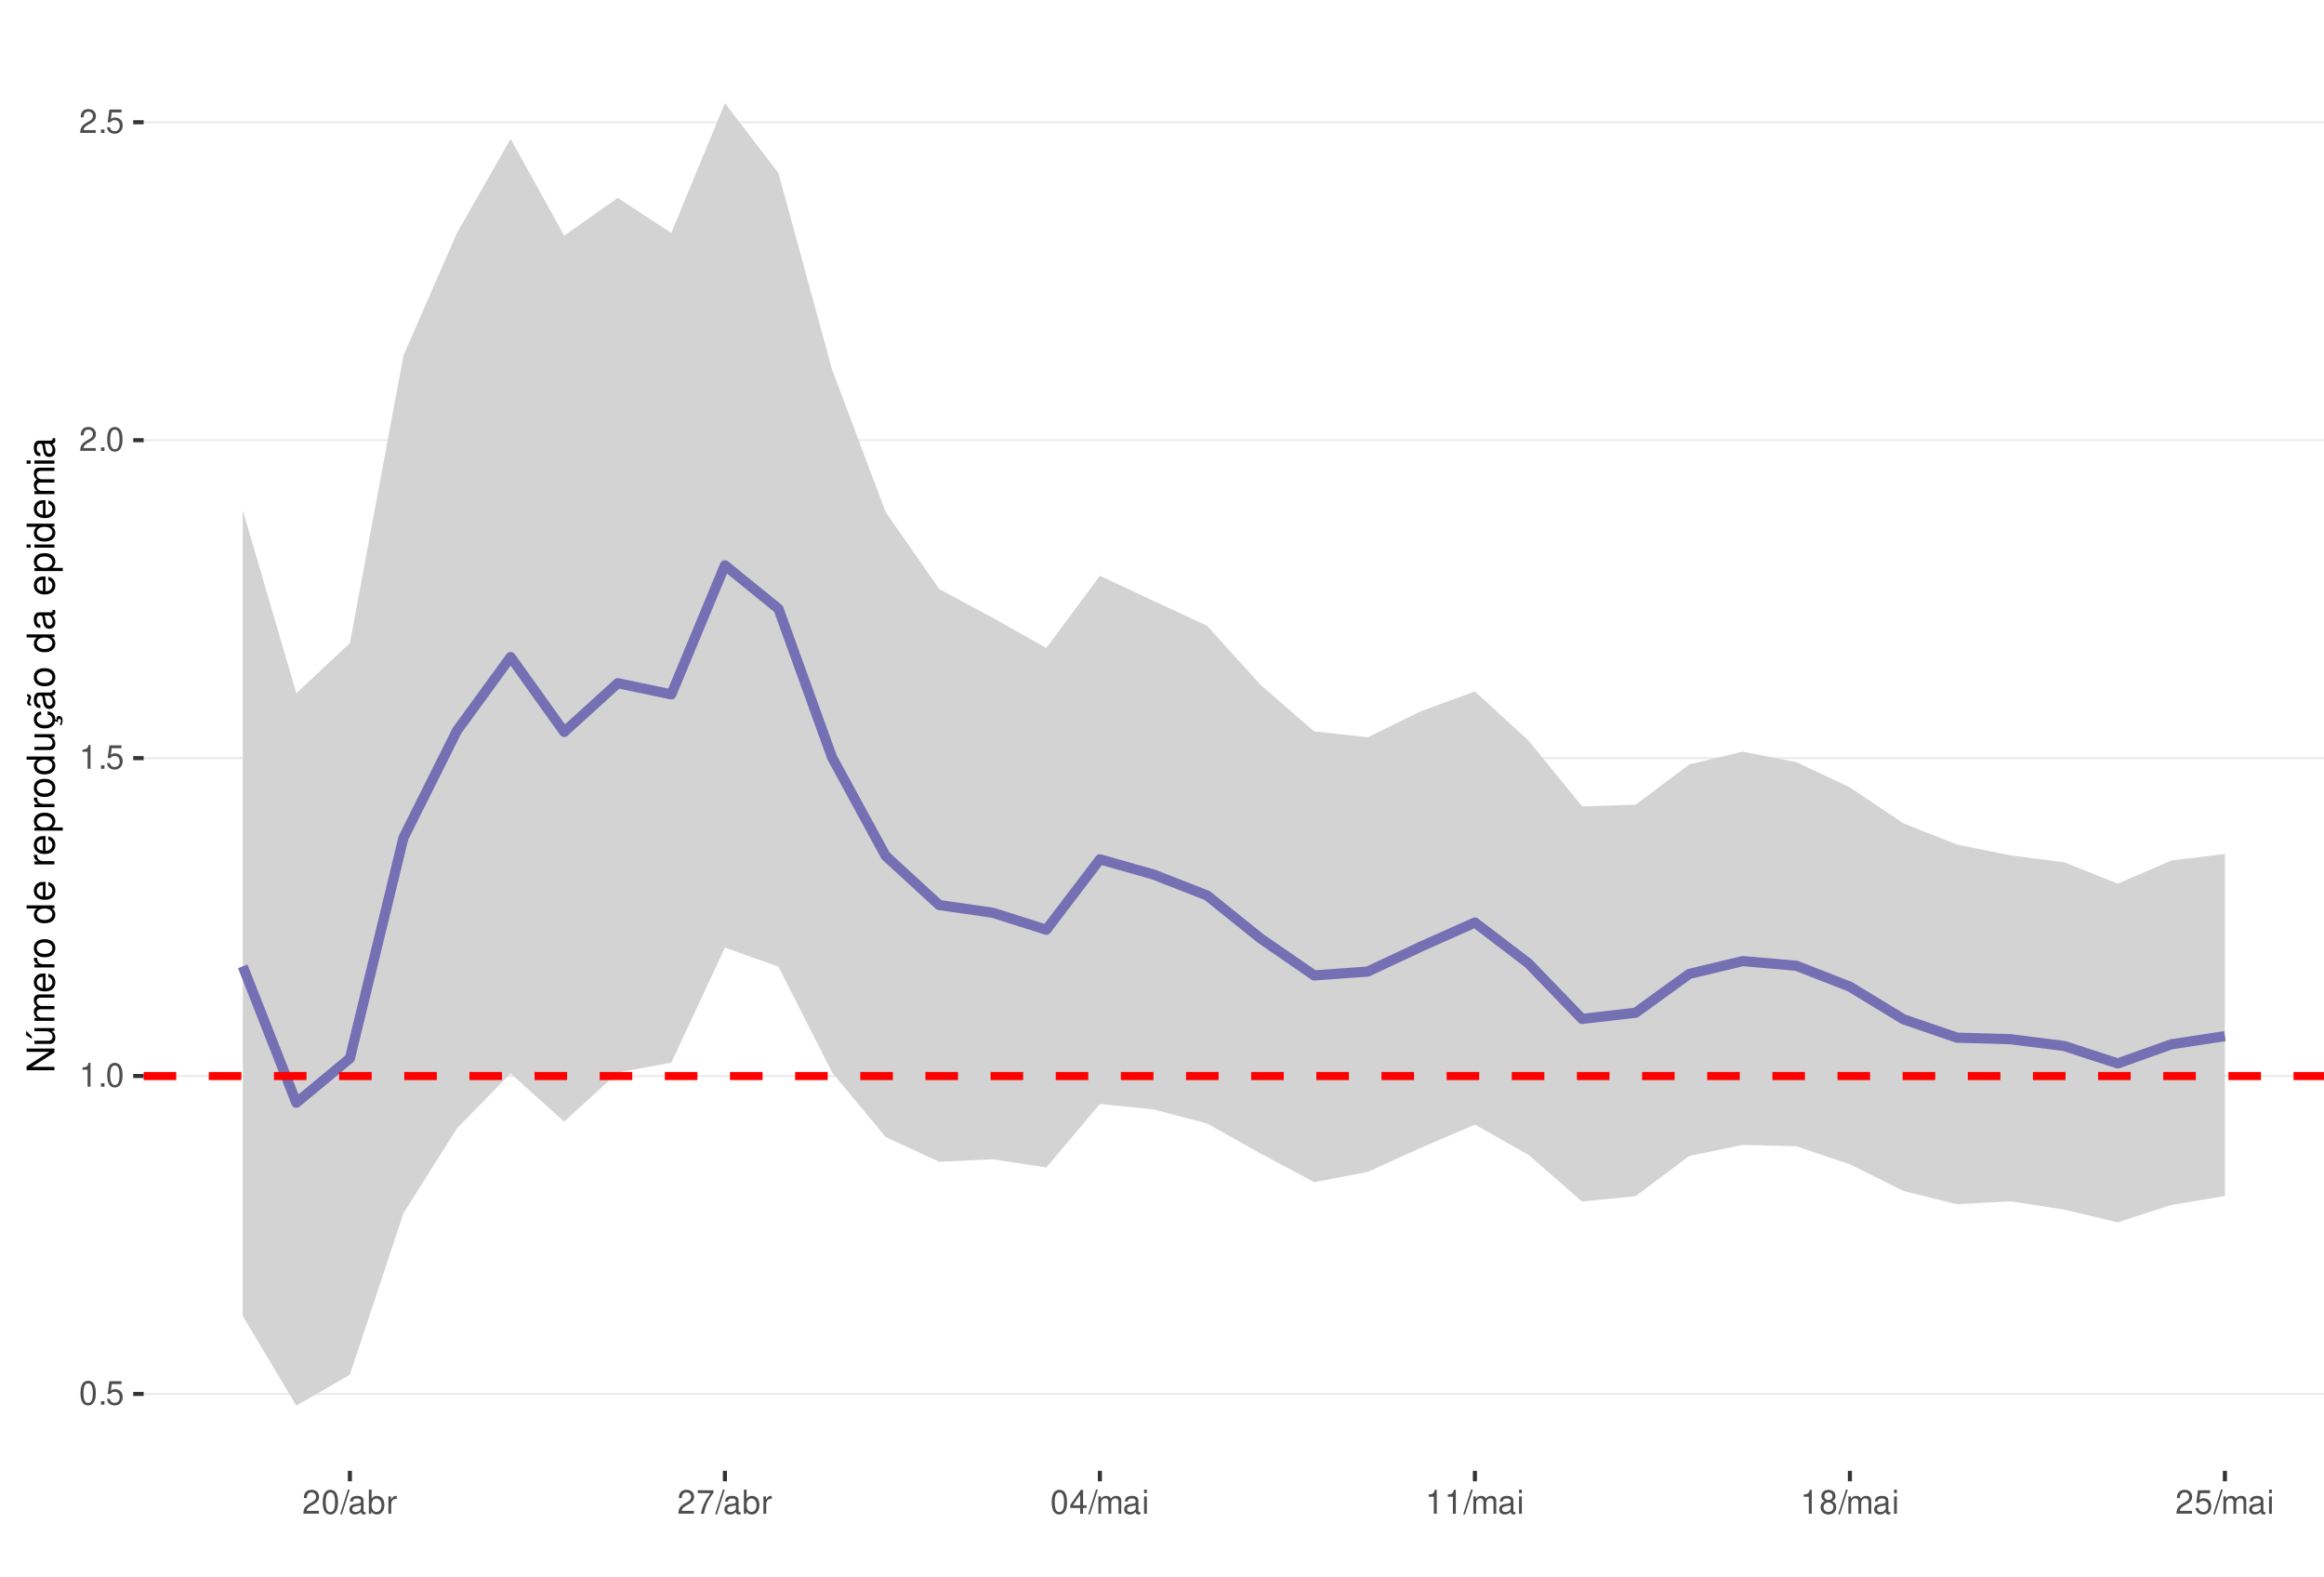
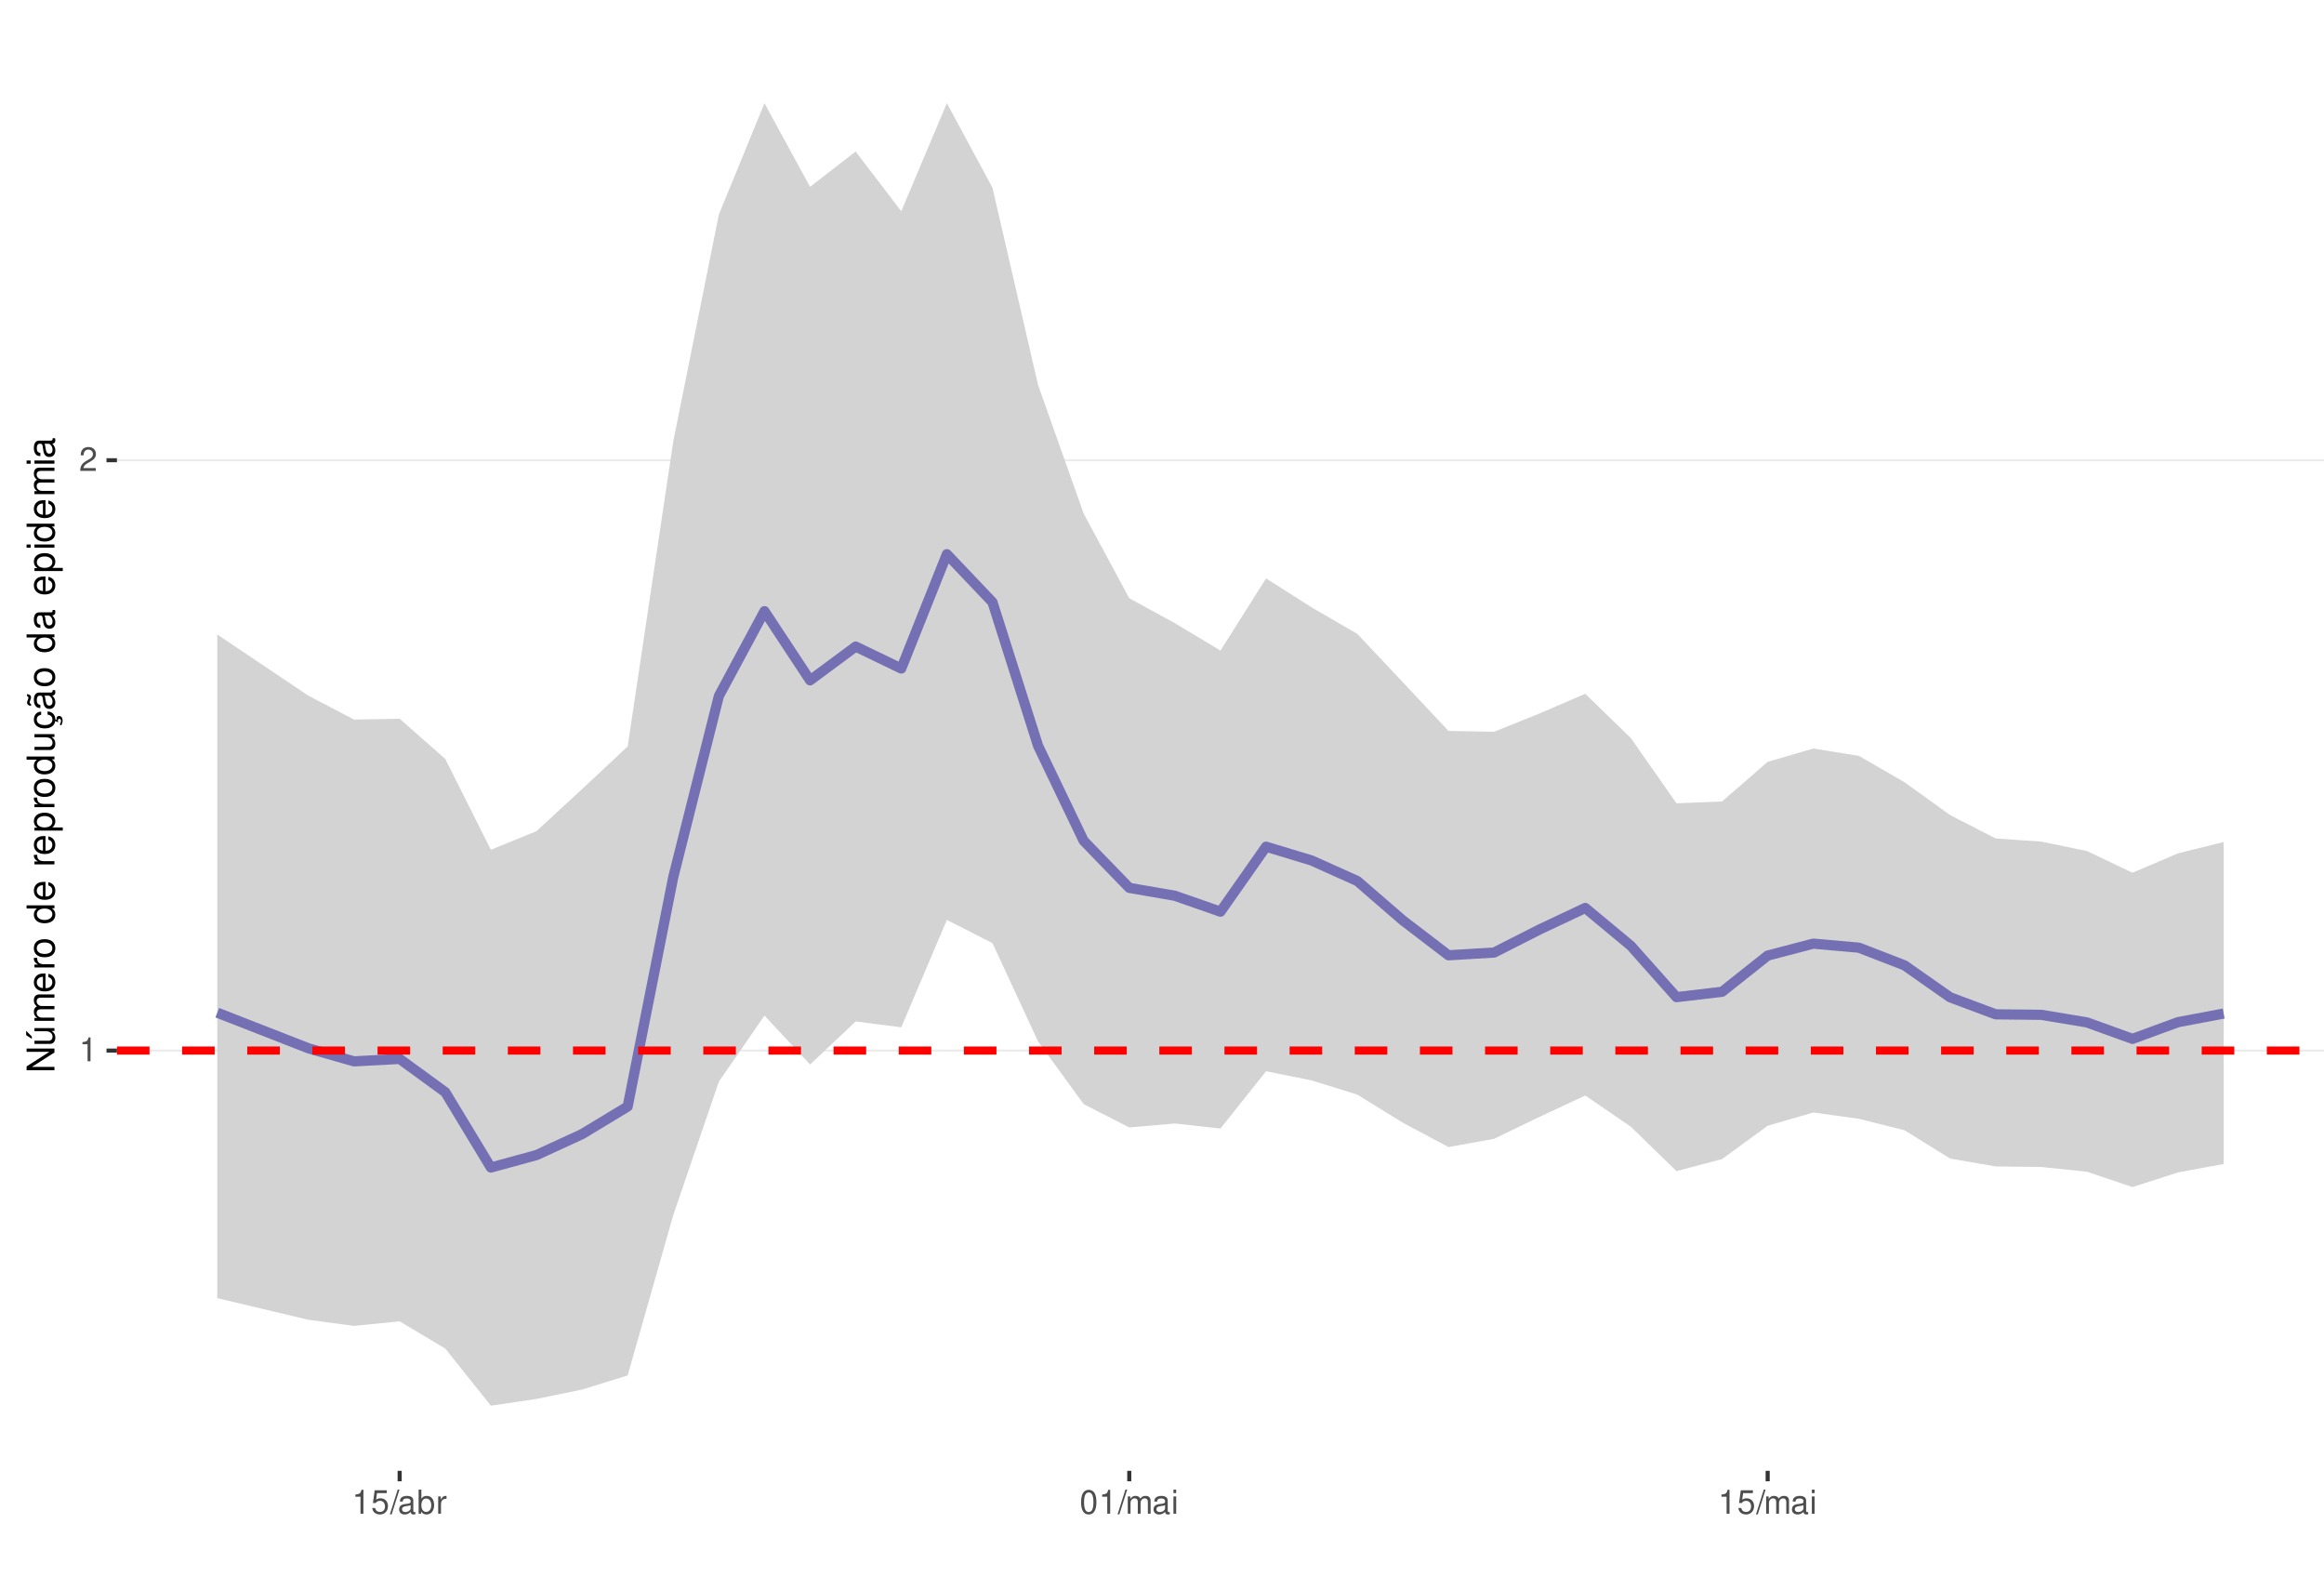
<svg xmlns="http://www.w3.org/2000/svg" xmlns:xlink="http://www.w3.org/1999/xlink" width="609pt" height="413pt" viewBox="0 0 609 413" version="1.1">
  <defs>
    <g>
      <symbol overflow="visible" id="glyph0-0">
        <path style="stroke:none;" d="" />
      </symbol>
      <symbol overflow="visible" id="glyph0-1">
-         <path style="stroke:none;" d="M 2.375 -6.266 C 1.812 -6.266 1.297 -6 0.969 -5.578 C 0.578 -5.016 0.375 -4.188 0.375 -3.031 C 0.375 -0.922 1.062 0.203 2.375 0.203 C 3.672 0.203 4.391 -0.922 4.391 -2.984 C 4.391 -4.188 4.203 -5 3.797 -5.578 C 3.469 -6 2.953 -6.266 2.375 -6.266 Z M 2.375 -5.578 C 3.203 -5.578 3.609 -4.75 3.609 -3.047 C 3.609 -1.266 3.219 -0.438 2.359 -0.438 C 1.562 -0.438 1.156 -1.297 1.156 -3.016 C 1.156 -4.75 1.562 -5.578 2.375 -5.578 Z M 2.375 -5.578 " />
+         <path style="stroke:none;" d="M 2.234 -4.453 L 2.234 0 L 3 0 L 3 -6.266 L 2.5 -6.266 C 2.234 -5.297 2.062 -5.172 0.891 -5.016 L 0.891 -4.453 Z M 2.234 -4.453 " />
      </symbol>
      <symbol overflow="visible" id="glyph0-2">
-         <path style="stroke:none;" d="M 1.656 -0.906 L 0.75 -0.906 L 0.75 0 L 1.656 0 Z M 1.656 -0.906 " />
+         <path style="stroke:none;" d="M 4.375 -0.75 L 1.156 -0.75 C 1.234 -1.266 1.5 -1.594 2.266 -2.062 L 3.125 -2.547 C 3.984 -3.016 4.422 -3.656 4.422 -4.438 C 4.422 -4.953 4.219 -5.438 3.859 -5.781 C 3.484 -6.109 3.031 -6.266 2.453 -6.266 C 1.672 -6.266 1.094 -5.984 0.766 -5.438 C 0.547 -5.109 0.453 -4.719 0.438 -4.094 L 1.188 -4.094 C 1.219 -4.516 1.266 -4.766 1.375 -4.984 C 1.578 -5.359 1.969 -5.594 2.438 -5.594 C 3.125 -5.594 3.641 -5.094 3.641 -4.422 C 3.641 -3.906 3.359 -3.484 2.812 -3.172 L 2.016 -2.703 C 0.734 -1.969 0.359 -1.375 0.297 -0.016 L 4.375 -0.016 Z M 4.375 -0.75 " />
      </symbol>
      <symbol overflow="visible" id="glyph0-3">
        <path style="stroke:none;" d="M 4.125 -6.141 L 0.953 -6.141 L 0.5 -2.797 L 1.188 -2.797 C 1.547 -3.219 1.844 -3.375 2.328 -3.375 C 3.156 -3.375 3.656 -2.797 3.656 -1.891 C 3.656 -1.016 3.156 -0.469 2.312 -0.469 C 1.656 -0.469 1.25 -0.812 1.062 -1.5 L 0.297 -1.5 C 0.406 -1 0.5 -0.766 0.672 -0.531 C 1.016 -0.062 1.641 0.203 2.344 0.203 C 3.578 0.203 4.438 -0.703 4.438 -2 C 4.438 -3.219 3.641 -4.047 2.453 -4.047 C 2.031 -4.047 1.672 -3.938 1.328 -3.672 L 1.562 -5.391 L 4.125 -5.391 Z M 4.125 -6.141 " />
      </symbol>
      <symbol overflow="visible" id="glyph0-4">
-         <path style="stroke:none;" d="M 2.234 -4.453 L 2.234 0 L 3 0 L 3 -6.266 L 2.5 -6.266 C 2.234 -5.297 2.062 -5.172 0.891 -5.016 L 0.891 -4.453 Z M 2.234 -4.453 " />
+         <path style="stroke:none;" d="M 1.984 -6.312 L -0.062 0.172 L 0.406 0.172 L 2.453 -6.312 Z M 1.984 -6.312 " />
      </symbol>
      <symbol overflow="visible" id="glyph0-5">
-         <path style="stroke:none;" d="M 4.375 -0.75 L 1.156 -0.75 C 1.234 -1.266 1.5 -1.594 2.266 -2.062 L 3.125 -2.547 C 3.984 -3.016 4.422 -3.656 4.422 -4.438 C 4.422 -4.953 4.219 -5.438 3.859 -5.781 C 3.484 -6.109 3.031 -6.266 2.453 -6.266 C 1.672 -6.266 1.094 -5.984 0.766 -5.438 C 0.547 -5.109 0.453 -4.719 0.438 -4.094 L 1.188 -4.094 C 1.219 -4.516 1.266 -4.766 1.375 -4.984 C 1.578 -5.359 1.969 -5.594 2.438 -5.594 C 3.125 -5.594 3.641 -5.094 3.641 -4.422 C 3.641 -3.906 3.359 -3.484 2.812 -3.172 L 2.016 -2.703 C 0.734 -1.969 0.359 -1.375 0.297 -0.016 L 4.375 -0.016 Z M 4.375 -0.75 " />
+         <path style="stroke:none;" d="M 4.625 -0.422 C 4.547 -0.406 4.516 -0.406 4.469 -0.406 C 4.219 -0.406 4.078 -0.531 4.078 -0.766 L 4.078 -3.422 C 4.078 -4.234 3.5 -4.672 2.375 -4.672 C 1.719 -4.672 1.188 -4.469 0.875 -4.141 C 0.672 -3.906 0.578 -3.641 0.562 -3.188 L 1.297 -3.188 C 1.344 -3.75 1.672 -4 2.359 -4 C 3.016 -4 3.375 -3.75 3.375 -3.328 L 3.375 -3.141 C 3.359 -2.828 3.203 -2.703 2.609 -2.625 C 1.594 -2.5 1.438 -2.469 1.156 -2.359 C 0.625 -2.125 0.359 -1.734 0.359 -1.141 C 0.359 -0.312 0.938 0.203 1.859 0.203 C 2.422 0.203 2.875 0 3.391 -0.469 C 3.438 0 3.672 0.203 4.141 0.203 C 4.297 0.203 4.391 0.188 4.625 0.125 Z M 3.375 -1.422 C 3.375 -1.188 3.297 -1.031 3.078 -0.844 C 2.781 -0.578 2.438 -0.438 2.016 -0.438 C 1.453 -0.438 1.109 -0.703 1.109 -1.156 C 1.109 -1.641 1.422 -1.875 2.203 -1.984 C 2.984 -2.094 3.125 -2.125 3.375 -2.234 Z M 3.375 -1.422 " />
      </symbol>
      <symbol overflow="visible" id="glyph0-6">
-         <path style="stroke:none;" d="M 1.984 -6.312 L -0.062 0.172 L 0.406 0.172 L 2.453 -6.312 Z M 1.984 -6.312 " />
+         <path style="stroke:none;" d="M 0.469 -6.312 L 0.469 0 L 1.109 0 L 1.109 -0.578 C 1.469 -0.047 1.922 0.203 2.547 0.203 C 3.75 0.203 4.531 -0.781 4.531 -2.281 C 4.531 -3.75 3.797 -4.672 2.594 -4.672 C 1.969 -4.672 1.531 -4.438 1.188 -3.922 L 1.188 -6.312 Z M 2.453 -3.984 C 3.25 -3.984 3.781 -3.297 3.781 -2.203 C 3.781 -1.172 3.234 -0.469 2.453 -0.469 C 1.672 -0.469 1.188 -1.172 1.188 -2.234 C 1.188 -3.297 1.672 -3.984 2.453 -3.984 Z M 2.453 -3.984 " />
      </symbol>
      <symbol overflow="visible" id="glyph0-7">
-         <path style="stroke:none;" d="M 4.625 -0.422 C 4.547 -0.406 4.516 -0.406 4.469 -0.406 C 4.219 -0.406 4.078 -0.531 4.078 -0.766 L 4.078 -3.422 C 4.078 -4.234 3.5 -4.672 2.375 -4.672 C 1.719 -4.672 1.188 -4.469 0.875 -4.141 C 0.672 -3.906 0.578 -3.641 0.562 -3.188 L 1.297 -3.188 C 1.344 -3.75 1.672 -4 2.359 -4 C 3.016 -4 3.375 -3.75 3.375 -3.328 L 3.375 -3.141 C 3.359 -2.828 3.203 -2.703 2.609 -2.625 C 1.594 -2.5 1.438 -2.469 1.156 -2.359 C 0.625 -2.125 0.359 -1.734 0.359 -1.141 C 0.359 -0.312 0.938 0.203 1.859 0.203 C 2.422 0.203 2.875 0 3.391 -0.469 C 3.438 0 3.672 0.203 4.141 0.203 C 4.297 0.203 4.391 0.188 4.625 0.125 Z M 3.375 -1.422 C 3.375 -1.188 3.297 -1.031 3.078 -0.844 C 2.781 -0.578 2.438 -0.438 2.016 -0.438 C 1.453 -0.438 1.109 -0.703 1.109 -1.156 C 1.109 -1.641 1.422 -1.875 2.203 -1.984 C 2.984 -2.094 3.125 -2.125 3.375 -2.234 Z M 3.375 -1.422 " />
+         <path style="stroke:none;" d="M 0.594 -4.531 L 0.594 0 L 1.328 0 L 1.328 -2.359 C 1.328 -3.438 1.781 -3.938 2.781 -3.906 L 2.781 -4.641 C 2.656 -4.656 2.594 -4.672 2.5 -4.672 C 2.031 -4.672 1.672 -4.391 1.266 -3.719 L 1.266 -4.531 Z M 0.594 -4.531 " />
      </symbol>
      <symbol overflow="visible" id="glyph0-8">
-         <path style="stroke:none;" d="M 0.469 -6.312 L 0.469 0 L 1.109 0 L 1.109 -0.578 C 1.469 -0.047 1.922 0.203 2.547 0.203 C 3.75 0.203 4.531 -0.781 4.531 -2.281 C 4.531 -3.75 3.797 -4.672 2.594 -4.672 C 1.969 -4.672 1.531 -4.438 1.188 -3.922 L 1.188 -6.312 Z M 2.453 -3.984 C 3.25 -3.984 3.781 -3.297 3.781 -2.203 C 3.781 -1.172 3.234 -0.469 2.453 -0.469 C 1.672 -0.469 1.188 -1.172 1.188 -2.234 C 1.188 -3.297 1.672 -3.984 2.453 -3.984 Z M 2.453 -3.984 " />
+         <path style="stroke:none;" d="M 2.375 -6.266 C 1.812 -6.266 1.297 -6 0.969 -5.578 C 0.578 -5.016 0.375 -4.188 0.375 -3.031 C 0.375 -0.922 1.062 0.203 2.375 0.203 C 3.672 0.203 4.391 -0.922 4.391 -2.984 C 4.391 -4.188 4.203 -5 3.797 -5.578 C 3.469 -6 2.953 -6.266 2.375 -6.266 Z M 2.375 -5.578 C 3.203 -5.578 3.609 -4.75 3.609 -3.047 C 3.609 -1.266 3.219 -0.438 2.359 -0.438 C 1.562 -0.438 1.156 -1.297 1.156 -3.016 C 1.156 -4.75 1.562 -5.578 2.375 -5.578 Z M 2.375 -5.578 " />
      </symbol>
      <symbol overflow="visible" id="glyph0-9">
-         <path style="stroke:none;" d="M 0.594 -4.531 L 0.594 0 L 1.328 0 L 1.328 -2.359 C 1.328 -3.438 1.781 -3.938 2.781 -3.906 L 2.781 -4.641 C 2.656 -4.656 2.594 -4.672 2.5 -4.672 C 2.031 -4.672 1.672 -4.391 1.266 -3.719 L 1.266 -4.531 Z M 0.594 -4.531 " />
+         <path style="stroke:none;" d="M 0.609 -4.531 L 0.609 0 L 1.328 0 L 1.328 -2.844 C 1.328 -3.5 1.812 -4.031 2.391 -4.031 C 2.938 -4.031 3.234 -3.703 3.234 -3.125 L 3.234 0 L 3.969 0 L 3.969 -2.844 C 3.969 -3.5 4.438 -4.031 5.031 -4.031 C 5.562 -4.031 5.875 -3.703 5.875 -3.125 L 5.875 0 L 6.594 0 L 6.594 -3.406 C 6.594 -4.219 6.125 -4.672 5.281 -4.672 C 4.672 -4.672 4.312 -4.484 3.891 -3.969 C 3.625 -4.453 3.25 -4.672 2.672 -4.672 C 2.062 -4.672 1.656 -4.438 1.266 -3.891 L 1.266 -4.531 Z M 0.609 -4.531 " />
      </symbol>
      <symbol overflow="visible" id="glyph0-10">
-         <path style="stroke:none;" d="M 4.5 -6.141 L 0.391 -6.141 L 0.391 -5.391 L 3.719 -5.391 C 2.25 -3.297 1.656 -2.016 1.188 0 L 2.016 0 C 2.344 -1.969 3.109 -3.656 4.5 -5.5 Z M 4.5 -6.141 " />
-       </symbol>
-       <symbol overflow="visible" id="glyph0-11">
-         <path style="stroke:none;" d="M 2.828 -1.516 L 2.828 0 L 3.594 0 L 3.594 -1.516 L 4.5 -1.516 L 4.5 -2.203 L 3.594 -2.203 L 3.594 -6.266 L 3.031 -6.266 L 0.25 -2.312 L 0.25 -1.516 Z M 2.828 -2.203 L 0.906 -2.203 L 2.828 -4.953 Z M 2.828 -2.203 " />
-       </symbol>
-       <symbol overflow="visible" id="glyph0-12">
-         <path style="stroke:none;" d="M 0.609 -4.531 L 0.609 0 L 1.328 0 L 1.328 -2.844 C 1.328 -3.5 1.812 -4.031 2.391 -4.031 C 2.938 -4.031 3.234 -3.703 3.234 -3.125 L 3.234 0 L 3.969 0 L 3.969 -2.844 C 3.969 -3.5 4.438 -4.031 5.031 -4.031 C 5.562 -4.031 5.875 -3.703 5.875 -3.125 L 5.875 0 L 6.594 0 L 6.594 -3.406 C 6.594 -4.219 6.125 -4.672 5.281 -4.672 C 4.672 -4.672 4.312 -4.484 3.891 -3.969 C 3.625 -4.453 3.25 -4.672 2.672 -4.672 C 2.062 -4.672 1.656 -4.438 1.266 -3.891 L 1.266 -4.531 Z M 0.609 -4.531 " />
-       </symbol>
-       <symbol overflow="visible" id="glyph0-13">
        <path style="stroke:none;" d="M 1.297 -4.531 L 0.578 -4.531 L 0.578 0 L 1.297 0 Z M 1.297 -6.312 L 0.578 -6.312 L 0.578 -5.406 L 1.297 -5.406 Z M 1.297 -6.312 " />
-       </symbol>
-       <symbol overflow="visible" id="glyph0-14">
-         <path style="stroke:none;" d="M 3.391 -3.297 C 4.031 -3.688 4.219 -4 4.219 -4.594 C 4.219 -5.578 3.469 -6.266 2.375 -6.266 C 1.297 -6.266 0.531 -5.578 0.531 -4.594 C 0.531 -4 0.734 -3.703 1.375 -3.297 C 0.672 -2.938 0.312 -2.438 0.312 -1.734 C 0.312 -0.594 1.156 0.203 2.375 0.203 C 3.594 0.203 4.438 -0.594 4.438 -1.734 C 4.438 -2.438 4.094 -2.938 3.391 -3.297 Z M 2.375 -5.578 C 3.031 -5.578 3.438 -5.188 3.438 -4.578 C 3.438 -3.984 3.016 -3.594 2.375 -3.594 C 1.734 -3.594 1.312 -3.984 1.312 -4.594 C 1.312 -5.188 1.734 -5.578 2.375 -5.578 Z M 2.375 -2.953 C 3.141 -2.953 3.656 -2.453 3.656 -1.719 C 3.656 -0.969 3.156 -0.469 2.359 -0.469 C 1.625 -0.469 1.094 -0.984 1.094 -1.719 C 1.094 -2.453 1.609 -2.953 2.375 -2.953 Z M 2.375 -2.953 " />
      </symbol>
      <symbol overflow="visible" id="glyph1-0">
        <path style="stroke:none;" d="" />
      </symbol>
      <symbol overflow="visible" id="glyph1-1">
        <path style="stroke:none;" d="M -7.297 -6.453 L -7.297 -5.578 L -1.328 -5.578 L -7.297 -1.766 L -7.297 -0.766 L 0 -0.766 L 0 -1.641 L -5.906 -1.641 L 0 -5.406 L 0 -6.453 Z M -7.297 -6.453 " />
      </symbol>
      <symbol overflow="visible" id="glyph1-2">
        <path style="stroke:none;" d="M 0 -4.812 L -5.234 -4.812 L -5.234 -3.984 L -2.266 -3.984 C -1.203 -3.984 -0.5 -3.438 -0.5 -2.562 C -0.5 -1.906 -0.906 -1.484 -1.531 -1.484 L -5.234 -1.484 L -5.234 -0.656 L -1.203 -0.656 C -0.328 -0.656 0.234 -1.297 0.234 -2.312 C 0.234 -3.094 -0.047 -3.578 -0.734 -4.062 L 0 -4.062 Z M -7.406 -2.953 L -5.922 -2 L -5.922 -2.594 L -7.406 -4.094 Z M -7.406 -2.953 " />
      </symbol>
      <symbol overflow="visible" id="glyph1-3">
        <path style="stroke:none;" d="M -5.234 -0.703 L 0 -0.703 L 0 -1.547 L -3.297 -1.547 C -4.047 -1.547 -4.656 -2.094 -4.656 -2.766 C -4.656 -3.391 -4.281 -3.734 -3.609 -3.734 L 0 -3.734 L 0 -4.578 L -3.297 -4.578 C -4.047 -4.578 -4.656 -5.125 -4.656 -5.812 C -4.656 -6.422 -4.266 -6.781 -3.609 -6.781 L 0 -6.781 L 0 -7.625 L -3.938 -7.625 C -4.875 -7.625 -5.391 -7.078 -5.391 -6.094 C -5.391 -5.406 -5.188 -4.984 -4.594 -4.484 C -5.156 -4.188 -5.391 -3.766 -5.391 -3.078 C -5.391 -2.375 -5.125 -1.906 -4.5 -1.469 L -5.234 -1.469 Z M -5.234 -0.703 " />
      </symbol>
      <symbol overflow="visible" id="glyph1-4">
        <path style="stroke:none;" d="M -2.344 -5.125 C -3.141 -5.125 -3.625 -5.062 -4.016 -4.922 C -4.875 -4.578 -5.391 -3.781 -5.391 -2.797 C -5.391 -1.344 -4.281 -0.406 -2.547 -0.406 C -0.812 -0.406 0.234 -1.297 0.234 -2.781 C 0.234 -3.984 -0.453 -4.812 -1.594 -5.016 L -1.594 -4.188 C -0.906 -3.953 -0.547 -3.484 -0.547 -2.812 C -0.547 -2.281 -0.781 -1.828 -1.219 -1.547 C -1.516 -1.344 -1.812 -1.281 -2.344 -1.266 Z M -3.016 -1.297 C -3.984 -1.359 -4.625 -1.953 -4.625 -2.797 C -4.625 -3.641 -3.953 -4.234 -3.016 -4.234 Z M -3.016 -1.297 " />
      </symbol>
      <symbol overflow="visible" id="glyph1-5">
        <path style="stroke:none;" d="M -5.234 -0.688 L 0 -0.688 L 0 -1.531 L -2.719 -1.531 C -3.984 -1.547 -4.547 -2.062 -4.516 -3.203 L -5.359 -3.203 C -5.375 -3.062 -5.391 -2.984 -5.391 -2.891 C -5.391 -2.344 -5.062 -1.938 -4.297 -1.453 L -5.234 -1.453 Z M -5.234 -0.688 " />
      </symbol>
      <symbol overflow="visible" id="glyph1-6">
        <path style="stroke:none;" d="M -5.391 -2.719 C -5.391 -1.234 -4.344 -0.359 -2.578 -0.359 C -0.812 -0.359 0.234 -1.234 0.234 -2.734 C 0.234 -4.203 -0.812 -5.094 -2.547 -5.094 C -4.359 -5.094 -5.391 -4.234 -5.391 -2.719 Z M -4.625 -2.734 C -4.625 -3.672 -3.844 -4.234 -2.547 -4.234 C -1.312 -4.234 -0.547 -3.656 -0.547 -2.734 C -0.547 -1.797 -1.312 -1.234 -2.578 -1.234 C -3.844 -1.234 -4.625 -1.797 -4.625 -2.734 Z M -4.625 -2.734 " />
      </symbol>
      <symbol overflow="visible" id="glyph1-7">
        <path style="stroke:none;" d="" />
      </symbol>
      <symbol overflow="visible" id="glyph1-8">
        <path style="stroke:none;" d="M -7.297 -4.953 L -7.297 -4.125 L -4.578 -4.125 C -5.109 -3.766 -5.391 -3.203 -5.391 -2.516 C -5.391 -1.156 -4.297 -0.266 -2.625 -0.266 C -0.859 -0.266 0.234 -1.125 0.234 -2.547 C 0.234 -3.266 -0.047 -3.766 -0.688 -4.203 L 0 -4.203 L 0 -4.953 Z M -4.609 -2.656 C -4.609 -3.547 -3.812 -4.125 -2.562 -4.125 C -1.344 -4.125 -0.547 -3.547 -0.547 -2.656 C -0.547 -1.734 -1.359 -1.125 -2.578 -1.125 C -3.797 -1.125 -4.609 -1.734 -4.609 -2.656 Z M -4.609 -2.656 " />
      </symbol>
      <symbol overflow="visible" id="glyph1-9">
        <path style="stroke:none;" d="M 2.188 -0.547 L 2.188 -1.375 L -0.547 -1.375 C -0.016 -1.812 0.234 -2.312 0.234 -2.984 C 0.234 -4.344 -0.859 -5.234 -2.531 -5.234 C -4.297 -5.234 -5.391 -4.375 -5.391 -2.984 C -5.391 -2.266 -5.062 -1.703 -4.453 -1.312 L -5.234 -1.312 L -5.234 -0.547 Z M -4.609 -2.844 C -4.609 -3.766 -3.797 -4.359 -2.547 -4.359 C -1.359 -4.359 -0.547 -3.75 -0.547 -2.844 C -0.547 -1.953 -1.344 -1.375 -2.578 -1.375 C -3.812 -1.375 -4.609 -1.953 -4.609 -2.844 Z M -4.609 -2.844 " />
      </symbol>
      <symbol overflow="visible" id="glyph1-10">
        <path style="stroke:none;" d="M 0 -4.812 L -5.234 -4.812 L -5.234 -3.984 L -2.266 -3.984 C -1.203 -3.984 -0.5 -3.438 -0.5 -2.562 C -0.5 -1.906 -0.906 -1.484 -1.531 -1.484 L -5.234 -1.484 L -5.234 -0.656 L -1.203 -0.656 C -0.328 -0.656 0.234 -1.297 0.234 -2.312 C 0.234 -3.094 -0.047 -3.578 -0.734 -4.062 L 0 -4.062 Z M 0 -4.812 " />
      </symbol>
      <symbol overflow="visible" id="glyph1-11">
        <path style="stroke:none;" d="M 0.234 -2.641 C 0.234 -3.875 -0.547 -4.703 -1.797 -4.766 L -1.797 -3.938 C -0.953 -3.797 -0.531 -3.359 -0.531 -2.656 C -0.531 -1.734 -1.281 -1.188 -2.516 -1.188 C -3.844 -1.188 -4.625 -1.719 -4.625 -2.625 C -4.625 -3.328 -4.203 -3.766 -3.484 -3.875 L -3.484 -4.703 C -3.984 -4.672 -4.312 -4.562 -4.609 -4.359 C -5.094 -4 -5.391 -3.375 -5.391 -2.641 C -5.391 -1.219 -4.266 -0.312 -2.531 -0.312 C -1.469 -0.312 -0.625 -0.672 -0.156 -1.312 C 0.047 -1.594 0.125 -1.812 0.203 -2.25 L 0.922 -1.938 L 0.984 -2.062 C 0.938 -2.188 0.906 -2.25 0.906 -2.375 C 0.906 -2.656 1.047 -2.828 1.281 -2.828 C 1.547 -2.828 1.734 -2.594 1.734 -2.297 C 1.734 -2.031 1.672 -1.844 1.438 -1.406 L 1.406 -1.312 L 1.812 -1.094 C 2.078 -1.75 2.141 -1.953 2.141 -2.344 C 2.141 -3.109 1.781 -3.578 1.203 -3.578 C 0.781 -3.578 0.547 -3.297 0.547 -2.797 C 0.547 -2.703 0.547 -2.641 0.562 -2.516 Z M 0.234 -2.641 " />
      </symbol>
      <symbol overflow="visible" id="glyph1-12">
        <path style="stroke:none;" d="M -0.484 -5.344 C -0.469 -5.266 -0.469 -5.219 -0.469 -5.172 C -0.469 -4.875 -0.625 -4.719 -0.875 -4.719 L -3.953 -4.719 C -4.891 -4.719 -5.391 -4.047 -5.391 -2.75 C -5.391 -1.984 -5.172 -1.375 -4.781 -1.016 C -4.516 -0.766 -4.203 -0.672 -3.688 -0.656 L -3.688 -1.484 C -4.328 -1.562 -4.625 -1.938 -4.625 -2.719 C -4.625 -3.484 -4.344 -3.891 -3.844 -3.891 L -3.625 -3.891 C -3.266 -3.875 -3.125 -3.703 -3.047 -3.016 C -2.891 -1.844 -2.844 -1.656 -2.719 -1.344 C -2.453 -0.734 -2 -0.422 -1.312 -0.422 C -0.375 -0.422 0.234 -1.078 0.234 -2.141 C 0.234 -2.797 0 -3.328 -0.547 -3.922 C 0 -3.984 0.234 -4.234 0.234 -4.781 C 0.234 -4.953 0.203 -5.062 0.141 -5.344 Z M -1.656 -3.891 C -1.375 -3.891 -1.203 -3.812 -0.969 -3.562 C -0.656 -3.219 -0.5 -2.812 -0.5 -2.312 C -0.5 -1.672 -0.812 -1.297 -1.344 -1.297 C -1.891 -1.297 -2.172 -1.656 -2.297 -2.547 C -2.422 -3.438 -2.453 -3.609 -2.594 -3.891 Z M -7.172 -3.75 C -6.922 -3.672 -6.812 -3.547 -6.812 -3.375 C -6.812 -3.25 -6.875 -2.984 -6.984 -2.734 C -7.156 -2.312 -7.172 -2.25 -7.172 -2.047 C -7.172 -1.594 -6.797 -1.297 -6.141 -1.188 L -6.141 -1.766 C -6.375 -1.812 -6.5 -1.938 -6.5 -2.094 C -6.5 -2.203 -6.469 -2.344 -6.375 -2.578 C -6.156 -3.156 -6.125 -3.234 -6.125 -3.438 C -6.125 -3.922 -6.484 -4.219 -7.172 -4.312 Z M -7.172 -3.75 " />
      </symbol>
      <symbol overflow="visible" id="glyph1-13">
        <path style="stroke:none;" d="M -0.484 -5.344 C -0.469 -5.266 -0.469 -5.219 -0.469 -5.172 C -0.469 -4.875 -0.625 -4.719 -0.875 -4.719 L -3.953 -4.719 C -4.891 -4.719 -5.391 -4.047 -5.391 -2.75 C -5.391 -1.984 -5.172 -1.375 -4.781 -1.016 C -4.516 -0.766 -4.203 -0.672 -3.688 -0.656 L -3.688 -1.484 C -4.328 -1.562 -4.625 -1.938 -4.625 -2.719 C -4.625 -3.484 -4.344 -3.891 -3.844 -3.891 L -3.625 -3.891 C -3.266 -3.875 -3.125 -3.703 -3.047 -3.016 C -2.891 -1.844 -2.844 -1.656 -2.719 -1.344 C -2.453 -0.734 -2 -0.422 -1.312 -0.422 C -0.375 -0.422 0.234 -1.078 0.234 -2.141 C 0.234 -2.797 0 -3.328 -0.547 -3.922 C 0 -3.984 0.234 -4.234 0.234 -4.781 C 0.234 -4.953 0.203 -5.062 0.141 -5.344 Z M -1.656 -3.891 C -1.375 -3.891 -1.203 -3.812 -0.969 -3.562 C -0.656 -3.219 -0.5 -2.812 -0.5 -2.312 C -0.5 -1.672 -0.812 -1.297 -1.344 -1.297 C -1.891 -1.297 -2.172 -1.656 -2.297 -2.547 C -2.422 -3.438 -2.453 -3.609 -2.594 -3.891 Z M -1.656 -3.891 " />
      </symbol>
      <symbol overflow="visible" id="glyph1-14">
        <path style="stroke:none;" d="M -5.234 -1.5 L -5.234 -0.672 L 0 -0.672 L 0 -1.5 Z M -7.297 -1.5 L -7.297 -0.656 L -6.234 -0.656 L -6.234 -1.5 Z M -7.297 -1.5 " />
      </symbol>
    </g>
    <clipPath id="clip1">
-       <path d="M 37.645 9.961 L 609 9.961 L 609 385.328 L 37.645 385.328 Z M 37.645 9.961 " />
+       <path d="M 30.645 9.961 L 609 9.961 L 609 385.328 L 30.645 385.328 Z M 30.645 9.961 " />
    </clipPath>
    <clipPath id="clip2">
-       <path d="M 37.645 364 L 609 364 L 609 366 L 37.645 366 Z M 37.645 364 " />
+       <path d="M 30.645 274 L 609 274 L 609 276 L 30.645 276 Z M 30.645 274 " />
    </clipPath>
    <clipPath id="clip3">
-       <path d="M 37.645 281 L 609 281 L 609 283 L 37.645 283 Z M 37.645 281 " />
+       <path d="M 30.645 120 L 609 120 L 609 121 L 30.645 121 Z M 30.645 120 " />
    </clipPath>
    <clipPath id="clip4">
-       <path d="M 37.645 198 L 609 198 L 609 199 L 37.645 199 Z M 37.645 198 " />
-     </clipPath>
-     <clipPath id="clip5">
-       <path d="M 37.645 115 L 609 115 L 609 116 L 37.645 116 Z M 37.645 115 " />
-     </clipPath>
-     <clipPath id="clip6">
-       <path d="M 37.645 31 L 609 31 L 609 33 L 37.645 33 Z M 37.645 31 " />
-     </clipPath>
-     <clipPath id="clip7">
-       <path d="M 37.645 280 L 609 280 L 609 283 L 37.645 283 Z M 37.645 280 " />
+       <path d="M 30.645 274 L 609 274 L 609 277 L 30.645 277 Z M 30.645 274 " />
    </clipPath>
  </defs>
  <g id="surface58">
    <rect x="0" y="0" width="609" height="413" style="fill:rgb(100%,100%,100%);fill-opacity:1;stroke:none;" />
    <rect x="0" y="0" width="609" height="413" style="fill:rgb(100%,100%,100%);fill-opacity:1;stroke:none;" />
    <path style="fill:none;stroke-width:1.067;stroke-linecap:round;stroke-linejoin:round;stroke:rgb(100%,100%,100%);stroke-opacity:1;stroke-miterlimit:10;" d="M 0 413 L 609 413 L 609 0 L 0 0 Z M 0 413 " />
    <g clip-path="url(#clip1)" clip-rule="nonzero">
-       <path style=" stroke:none;fill-rule:nonzero;fill:rgb(100%,100%,100%);fill-opacity:1;" d="M 37.645 385.328 L 609 385.328 L 609 9.961 L 37.645 9.961 Z M 37.645 385.328 " />
+       <path style=" stroke:none;fill-rule:nonzero;fill:rgb(100%,100%,100%);fill-opacity:1;" d="M 30.645 385.328 L 609 385.328 L 609 9.961 L 30.645 9.961 Z M 30.645 385.328 " />
    </g>
    <g clip-path="url(#clip2)" clip-rule="nonzero">
-       <path style="fill:none;stroke-width:0.533;stroke-linecap:butt;stroke-linejoin:round;stroke:rgb(92.157%,92.157%,92.157%);stroke-opacity:1;stroke-miterlimit:10;" d="M 37.645 365.188 L 609 365.188 " />
+       <path style="fill:none;stroke-width:0.533;stroke-linecap:butt;stroke-linejoin:round;stroke:rgb(92.157%,92.157%,92.157%);stroke-opacity:1;stroke-miterlimit:10;" d="M 30.645 275.23 L 609 275.23 " />
    </g>
    <g clip-path="url(#clip3)" clip-rule="nonzero">
-       <path style="fill:none;stroke-width:0.533;stroke-linecap:butt;stroke-linejoin:round;stroke:rgb(92.157%,92.157%,92.157%);stroke-opacity:1;stroke-miterlimit:10;" d="M 37.645 281.898 L 609 281.898 " />
+       <path style="fill:none;stroke-width:0.533;stroke-linecap:butt;stroke-linejoin:round;stroke:rgb(92.157%,92.157%,92.157%);stroke-opacity:1;stroke-miterlimit:10;" d="M 30.645 120.574 L 609 120.574 " />
    </g>
+     <path style=" stroke:none;fill-rule:nonzero;fill:rgb(82.745%,82.745%,82.745%);fill-opacity:1;" d="M 56.934 166.219 L 80.832 182.273 L 92.781 188.512 L 104.73 188.309 L 116.68 198.82 L 128.629 222.629 L 140.582 217.746 L 152.531 206.734 L 164.48 195.543 L 176.43 115.629 L 188.379 56.195 L 200.328 27.043 L 212.277 48.945 L 224.227 39.691 L 236.176 55.344 L 248.125 27.023 L 260.074 49.184 L 272.023 100.844 L 283.973 134.547 L 295.922 156.734 L 307.875 163.262 L 319.824 170.434 L 331.773 151.531 L 343.723 159.133 L 355.672 166.059 L 367.621 178.742 L 379.57 191.488 L 391.52 191.711 L 403.469 186.895 L 415.418 181.754 L 427.367 193.375 L 439.316 210.453 L 451.266 209.961 L 463.215 199.586 L 475.164 196.102 L 487.117 198.023 L 499.066 204.918 L 511.016 213.531 L 522.965 219.668 L 534.914 220.488 L 546.863 222.945 L 558.812 228.641 L 570.762 223.555 L 582.711 220.586 L 582.711 304.953 L 570.762 307.145 L 558.812 310.992 L 546.863 306.965 L 534.914 305.73 L 522.965 305.59 L 511.016 303.52 L 499.066 296.098 L 487.117 293.105 L 475.164 291.453 L 463.215 294.926 L 451.266 303.656 L 439.316 306.809 L 427.367 295.184 L 415.418 287.008 L 403.469 292.566 L 391.52 298.348 L 379.57 300.512 L 367.621 294.137 L 355.672 286.77 L 343.723 283.051 L 331.773 280.641 L 319.824 295.652 L 307.875 294.332 L 295.922 295.371 L 283.973 289.262 L 272.023 272.844 L 260.074 247.078 L 248.125 241 L 236.176 269.133 L 224.227 267.605 L 212.277 278.887 L 200.328 266.066 L 188.379 283.363 L 176.43 318.32 L 164.48 360.336 L 152.531 364.043 L 140.582 366.496 L 128.629 368.266 L 116.68 353.297 L 104.73 346.16 L 92.781 347.355 L 80.832 345.762 L 56.934 340.09 Z M 56.934 166.219 " />
+     <path style="fill:none;stroke-width:2.667;stroke-linecap:butt;stroke-linejoin:round;stroke:rgb(45.882%,43.922%,70.196%);stroke-opacity:1;stroke-miterlimit:10;" d="M 56.934 265.305 L 80.832 274.641 L 92.781 278.059 L 104.73 277.414 L 116.68 286.129 L 128.629 305.871 L 140.582 302.613 L 152.531 297.117 L 164.48 289.887 L 176.43 229.773 L 188.379 182.348 L 200.328 160.117 L 212.277 178.234 L 224.227 169.387 L 236.176 175.141 L 248.125 145.188 L 260.074 157.758 L 272.023 195.383 L 283.973 220.27 L 295.922 232.602 L 307.875 234.676 L 319.824 238.84 L 331.773 221.812 L 343.723 225.438 L 355.672 230.805 L 367.621 241.133 L 379.57 250.266 L 391.52 249.555 L 403.469 243.492 L 415.418 237.867 L 427.367 247.797 L 439.316 261.234 L 451.266 259.828 L 463.215 250.348 L 475.164 247.215 L 487.117 248.273 L 499.066 252.898 L 511.016 261.273 L 522.965 265.738 L 534.914 265.867 L 546.863 267.848 L 558.812 272.164 L 570.762 267.785 L 582.711 265.531 " />
    <g clip-path="url(#clip4)" clip-rule="nonzero">
-       <path style="fill:none;stroke-width:0.533;stroke-linecap:butt;stroke-linejoin:round;stroke:rgb(92.157%,92.157%,92.157%);stroke-opacity:1;stroke-miterlimit:10;" d="M 37.645 198.609 L 609 198.609 " />
-     </g>
-     <g clip-path="url(#clip5)" clip-rule="nonzero">
-       <path style="fill:none;stroke-width:0.533;stroke-linecap:butt;stroke-linejoin:round;stroke:rgb(92.157%,92.157%,92.157%);stroke-opacity:1;stroke-miterlimit:10;" d="M 37.645 115.32 L 609 115.32 " />
-     </g>
-     <g clip-path="url(#clip6)" clip-rule="nonzero">
-       <path style="fill:none;stroke-width:0.533;stroke-linecap:butt;stroke-linejoin:round;stroke:rgb(92.157%,92.157%,92.157%);stroke-opacity:1;stroke-miterlimit:10;" d="M 37.645 32.031 L 609 32.031 " />
-     </g>
-     <path style=" stroke:none;fill-rule:nonzero;fill:rgb(82.745%,82.745%,82.745%);fill-opacity:1;" d="M 63.617 133.648 L 77.652 181.621 L 91.691 168.488 L 105.73 93.113 L 119.77 60.988 L 133.809 36.379 L 147.844 61.73 L 161.883 51.84 L 175.922 61.027 L 189.961 27.023 L 203.996 45.367 L 218.035 96.793 L 232.074 134.129 L 246.113 154.312 L 260.152 161.859 L 274.188 169.762 L 288.227 150.848 L 302.266 157.414 L 316.305 163.934 L 330.34 179.438 L 344.379 191.609 L 358.418 193.152 L 372.457 186.285 L 386.496 181.152 L 400.531 194 L 414.57 211.246 L 428.609 210.824 L 442.648 200.277 L 456.684 196.914 L 470.723 199.668 L 484.762 206.281 L 498.801 215.711 L 512.84 221.258 L 526.875 224.098 L 540.914 225.891 L 554.953 231.496 L 568.992 225.438 L 583.031 223.734 L 583.031 313.328 L 568.992 315.68 L 554.953 320.223 L 540.914 316.898 L 526.875 314.715 L 512.84 315.484 L 498.801 312.016 L 484.762 305.027 L 470.723 300.312 L 456.684 299.93 L 442.648 302.848 L 428.609 313.371 L 414.57 314.785 L 400.531 302.551 L 386.496 294.633 L 372.457 300.645 L 358.418 307.012 L 344.379 309.703 L 330.34 302.215 L 316.305 294.336 L 302.266 290.637 L 288.227 289.219 L 274.188 305.848 L 260.152 303.711 L 246.113 304.355 L 232.074 297.887 L 218.035 280.941 L 203.996 253.25 L 189.961 248.262 L 175.922 278.387 L 161.883 280.992 L 147.844 293.844 L 133.809 281.234 L 119.77 295.578 L 105.73 317.82 L 91.691 360.145 L 77.652 368.266 L 63.617 344.75 Z M 63.617 133.648 " />
-     <path style="fill:none;stroke-width:2.667;stroke-linecap:butt;stroke-linejoin:round;stroke:rgb(45.882%,43.922%,70.196%);stroke-opacity:1;stroke-miterlimit:10;" d="M 63.617 253.164 L 77.652 288.902 L 91.691 277.262 L 105.73 219.473 L 119.77 191.379 L 133.809 172.133 L 147.844 191.75 L 161.883 178.988 L 175.922 181.918 L 189.961 148.105 L 203.996 159.496 L 218.035 198.422 L 232.074 224.215 L 246.113 237.102 L 260.152 239.125 L 274.188 243.578 L 288.227 225.129 L 302.266 229.109 L 316.305 234.594 L 330.34 245.863 L 344.379 255.539 L 358.418 254.531 L 372.457 247.941 L 386.496 241.684 L 400.531 252.391 L 414.57 266.938 L 428.609 265.32 L 442.648 255.156 L 456.684 251.785 L 470.723 253.004 L 484.762 258.492 L 498.801 267.035 L 512.84 271.855 L 526.875 272.254 L 540.914 274.035 L 554.953 278.602 L 568.992 273.59 L 583.031 271.445 " />
-     <g clip-path="url(#clip7)" clip-rule="nonzero">
-       <path style="fill:none;stroke-width:2.134;stroke-linecap:butt;stroke-linejoin:round;stroke:rgb(100%,0%,0%);stroke-opacity:1;stroke-dasharray:8.536,8.536;stroke-miterlimit:10;" d="M 37.645 281.898 L 609 281.898 " />
+       <path style="fill:none;stroke-width:2.134;stroke-linecap:butt;stroke-linejoin:round;stroke:rgb(100%,0%,0%);stroke-opacity:1;stroke-dasharray:8.536,8.536;stroke-miterlimit:10;" d="M 30.645 275.23 L 609 275.23 " />
    </g>
    <g style="fill:rgb(30.196%,30.196%,30.196%);fill-opacity:1;">
-       <use xlink:href="#glyph0-1" x="20.715" y="367.993" />
-       <use xlink:href="#glyph0-2" x="25.715" y="367.993" />
-       <use xlink:href="#glyph0-3" x="27.715" y="367.993" />
+       <use xlink:href="#glyph0-1" x="20.715" y="278.036" />
    </g>
    <g style="fill:rgb(30.196%,30.196%,30.196%);fill-opacity:1;">
-       <use xlink:href="#glyph0-4" x="20.715" y="284.704" />
-       <use xlink:href="#glyph0-2" x="25.715" y="284.704" />
-       <use xlink:href="#glyph0-1" x="27.715" y="284.704" />
+       <use xlink:href="#glyph0-2" x="20.715" y="123.38" />
+     </g>
+     <path style="fill:none;stroke-width:1.067;stroke-linecap:butt;stroke-linejoin:round;stroke:rgb(20%,20%,20%);stroke-opacity:1;stroke-miterlimit:10;" d="M 27.906 275.23 L 30.645 275.23 " />
+     <path style="fill:none;stroke-width:1.067;stroke-linecap:butt;stroke-linejoin:round;stroke:rgb(20%,20%,20%);stroke-opacity:1;stroke-miterlimit:10;" d="M 27.906 120.574 L 30.645 120.574 " />
+     <path style="fill:none;stroke-width:1.067;stroke-linecap:butt;stroke-linejoin:round;stroke:rgb(20%,20%,20%);stroke-opacity:1;stroke-miterlimit:10;" d="M 104.73 388.07 L 104.73 385.328 " />
+     <path style="fill:none;stroke-width:1.067;stroke-linecap:butt;stroke-linejoin:round;stroke:rgb(20%,20%,20%);stroke-opacity:1;stroke-miterlimit:10;" d="M 295.922 388.07 L 295.922 385.328 " />
+     <path style="fill:none;stroke-width:1.067;stroke-linecap:butt;stroke-linejoin:round;stroke:rgb(20%,20%,20%);stroke-opacity:1;stroke-miterlimit:10;" d="M 463.215 388.07 L 463.215 385.328 " />
+     <g style="fill:rgb(30.196%,30.196%,30.196%);fill-opacity:1;">
+       <use xlink:href="#glyph0-1" x="92.23" y="396.567" />
+       <use xlink:href="#glyph0-3" x="97.23" y="396.567" />
+       <use xlink:href="#glyph0-4" x="102.23" y="396.567" />
+       <use xlink:href="#glyph0-5" x="104.23" y="396.567" />
+       <use xlink:href="#glyph0-6" x="109.23" y="396.567" />
+       <use xlink:href="#glyph0-7" x="114.23" y="396.567" />
    </g>
    <g style="fill:rgb(30.196%,30.196%,30.196%);fill-opacity:1;">
-       <use xlink:href="#glyph0-4" x="20.715" y="201.415" />
-       <use xlink:href="#glyph0-2" x="25.715" y="201.415" />
-       <use xlink:href="#glyph0-3" x="27.715" y="201.415" />
+       <use xlink:href="#glyph0-8" x="282.922" y="396.567" />
+       <use xlink:href="#glyph0-1" x="287.922" y="396.567" />
+       <use xlink:href="#glyph0-4" x="292.922" y="396.567" />
+       <use xlink:href="#glyph0-9" x="294.922" y="396.567" />
+       <use xlink:href="#glyph0-5" x="301.922" y="396.567" />
+       <use xlink:href="#glyph0-10" x="306.922" y="396.567" />
    </g>
    <g style="fill:rgb(30.196%,30.196%,30.196%);fill-opacity:1;">
-       <use xlink:href="#glyph0-5" x="20.715" y="118.126" />
-       <use xlink:href="#glyph0-2" x="25.715" y="118.126" />
-       <use xlink:href="#glyph0-1" x="27.715" y="118.126" />
-     </g>
-     <g style="fill:rgb(30.196%,30.196%,30.196%);fill-opacity:1;">
-       <use xlink:href="#glyph0-5" x="20.715" y="34.837" />
-       <use xlink:href="#glyph0-2" x="25.715" y="34.837" />
-       <use xlink:href="#glyph0-3" x="27.715" y="34.837" />
-     </g>
-     <path style="fill:none;stroke-width:1.067;stroke-linecap:butt;stroke-linejoin:round;stroke:rgb(20%,20%,20%);stroke-opacity:1;stroke-miterlimit:10;" d="M 34.906 365.188 L 37.645 365.188 " />
-     <path style="fill:none;stroke-width:1.067;stroke-linecap:butt;stroke-linejoin:round;stroke:rgb(20%,20%,20%);stroke-opacity:1;stroke-miterlimit:10;" d="M 34.906 281.898 L 37.645 281.898 " />
-     <path style="fill:none;stroke-width:1.067;stroke-linecap:butt;stroke-linejoin:round;stroke:rgb(20%,20%,20%);stroke-opacity:1;stroke-miterlimit:10;" d="M 34.906 198.609 L 37.645 198.609 " />
-     <path style="fill:none;stroke-width:1.067;stroke-linecap:butt;stroke-linejoin:round;stroke:rgb(20%,20%,20%);stroke-opacity:1;stroke-miterlimit:10;" d="M 34.906 115.32 L 37.645 115.32 " />
-     <path style="fill:none;stroke-width:1.067;stroke-linecap:butt;stroke-linejoin:round;stroke:rgb(20%,20%,20%);stroke-opacity:1;stroke-miterlimit:10;" d="M 34.906 32.031 L 37.645 32.031 " />
-     <path style="fill:none;stroke-width:1.067;stroke-linecap:butt;stroke-linejoin:round;stroke:rgb(20%,20%,20%);stroke-opacity:1;stroke-miterlimit:10;" d="M 91.691 388.07 L 91.691 385.328 " />
-     <path style="fill:none;stroke-width:1.067;stroke-linecap:butt;stroke-linejoin:round;stroke:rgb(20%,20%,20%);stroke-opacity:1;stroke-miterlimit:10;" d="M 189.961 388.07 L 189.961 385.328 " />
-     <path style="fill:none;stroke-width:1.067;stroke-linecap:butt;stroke-linejoin:round;stroke:rgb(20%,20%,20%);stroke-opacity:1;stroke-miterlimit:10;" d="M 288.227 388.07 L 288.227 385.328 " />
-     <path style="fill:none;stroke-width:1.067;stroke-linecap:butt;stroke-linejoin:round;stroke:rgb(20%,20%,20%);stroke-opacity:1;stroke-miterlimit:10;" d="M 386.496 388.07 L 386.496 385.328 " />
-     <path style="fill:none;stroke-width:1.067;stroke-linecap:butt;stroke-linejoin:round;stroke:rgb(20%,20%,20%);stroke-opacity:1;stroke-miterlimit:10;" d="M 484.762 388.07 L 484.762 385.328 " />
-     <path style="fill:none;stroke-width:1.067;stroke-linecap:butt;stroke-linejoin:round;stroke:rgb(20%,20%,20%);stroke-opacity:1;stroke-miterlimit:10;" d="M 583.031 388.07 L 583.031 385.328 " />
-     <g style="fill:rgb(30.196%,30.196%,30.196%);fill-opacity:1;">
-       <use xlink:href="#glyph0-5" x="79.191" y="396.567" />
-       <use xlink:href="#glyph0-1" x="84.191" y="396.567" />
-       <use xlink:href="#glyph0-6" x="89.191" y="396.567" />
-       <use xlink:href="#glyph0-7" x="91.191" y="396.567" />
-       <use xlink:href="#glyph0-8" x="96.191" y="396.567" />
-       <use xlink:href="#glyph0-9" x="101.191" y="396.567" />
-     </g>
-     <g style="fill:rgb(30.196%,30.196%,30.196%);fill-opacity:1;">
-       <use xlink:href="#glyph0-5" x="177.461" y="396.567" />
-       <use xlink:href="#glyph0-10" x="182.461" y="396.567" />
-       <use xlink:href="#glyph0-6" x="187.461" y="396.567" />
-       <use xlink:href="#glyph0-7" x="189.461" y="396.567" />
-       <use xlink:href="#glyph0-8" x="194.461" y="396.567" />
-       <use xlink:href="#glyph0-9" x="199.461" y="396.567" />
-     </g>
-     <g style="fill:rgb(30.196%,30.196%,30.196%);fill-opacity:1;">
-       <use xlink:href="#glyph0-1" x="275.227" y="396.567" />
-       <use xlink:href="#glyph0-11" x="280.227" y="396.567" />
-       <use xlink:href="#glyph0-6" x="285.227" y="396.567" />
-       <use xlink:href="#glyph0-12" x="287.227" y="396.567" />
-       <use xlink:href="#glyph0-7" x="294.227" y="396.567" />
-       <use xlink:href="#glyph0-13" x="299.227" y="396.567" />
-     </g>
-     <g style="fill:rgb(30.196%,30.196%,30.196%);fill-opacity:1;">
-       <use xlink:href="#glyph0-4" x="373.496" y="396.567" />
-       <use xlink:href="#glyph0-4" x="378.496" y="396.567" />
-       <use xlink:href="#glyph0-6" x="383.496" y="396.567" />
-       <use xlink:href="#glyph0-12" x="385.496" y="396.567" />
-       <use xlink:href="#glyph0-7" x="392.496" y="396.567" />
-       <use xlink:href="#glyph0-13" x="397.496" y="396.567" />
-     </g>
-     <g style="fill:rgb(30.196%,30.196%,30.196%);fill-opacity:1;">
-       <use xlink:href="#glyph0-4" x="471.762" y="396.567" />
-       <use xlink:href="#glyph0-14" x="476.762" y="396.567" />
-       <use xlink:href="#glyph0-6" x="481.762" y="396.567" />
-       <use xlink:href="#glyph0-12" x="483.762" y="396.567" />
-       <use xlink:href="#glyph0-7" x="490.762" y="396.567" />
-       <use xlink:href="#glyph0-13" x="495.762" y="396.567" />
-     </g>
-     <g style="fill:rgb(30.196%,30.196%,30.196%);fill-opacity:1;">
-       <use xlink:href="#glyph0-5" x="570.031" y="396.567" />
-       <use xlink:href="#glyph0-3" x="575.031" y="396.567" />
-       <use xlink:href="#glyph0-6" x="580.031" y="396.567" />
-       <use xlink:href="#glyph0-12" x="582.031" y="396.567" />
-       <use xlink:href="#glyph0-7" x="589.031" y="396.567" />
-       <use xlink:href="#glyph0-13" x="594.031" y="396.567" />
+       <use xlink:href="#glyph0-1" x="450.215" y="396.567" />
+       <use xlink:href="#glyph0-3" x="455.215" y="396.567" />
+       <use xlink:href="#glyph0-4" x="460.215" y="396.567" />
+       <use xlink:href="#glyph0-9" x="462.215" y="396.567" />
+       <use xlink:href="#glyph0-5" x="469.215" y="396.567" />
+       <use xlink:href="#glyph0-10" x="474.215" y="396.567" />
    </g>
    <g style="fill:rgb(0%,0%,0%);fill-opacity:1;">
      <use xlink:href="#glyph1-1" x="14.263" y="281.145" />
      <use xlink:href="#glyph1-2" x="14.263" y="274.145" />
      <use xlink:href="#glyph1-3" x="14.263" y="268.145" />
      <use xlink:href="#glyph1-4" x="14.263" y="260.145" />
      <use xlink:href="#glyph1-5" x="14.263" y="254.145" />
      <use xlink:href="#glyph1-6" x="14.263" y="251.145" />
      <use xlink:href="#glyph1-7" x="14.263" y="245.145" />
      <use xlink:href="#glyph1-8" x="14.263" y="242.145" />
      <use xlink:href="#glyph1-4" x="14.263" y="236.145" />
      <use xlink:href="#glyph1-7" x="14.263" y="230.145" />
      <use xlink:href="#glyph1-5" x="14.263" y="227.145" />
      <use xlink:href="#glyph1-4" x="14.263" y="224.145" />
      <use xlink:href="#glyph1-9" x="14.263" y="218.145" />
      <use xlink:href="#glyph1-5" x="14.263" y="212.145" />
      <use xlink:href="#glyph1-6" x="14.263" y="209.145" />
      <use xlink:href="#glyph1-8" x="14.263" y="203.145" />
      <use xlink:href="#glyph1-10" x="14.263" y="197.145" />
      <use xlink:href="#glyph1-11" x="14.263" y="191.145" />
      <use xlink:href="#glyph1-12" x="14.263" y="186.145" />
      <use xlink:href="#glyph1-6" x="14.263" y="180.145" />
      <use xlink:href="#glyph1-7" x="14.263" y="174.145" />
      <use xlink:href="#glyph1-8" x="14.263" y="171.145" />
      <use xlink:href="#glyph1-13" x="14.263" y="165.145" />
      <use xlink:href="#glyph1-7" x="14.263" y="159.145" />
      <use xlink:href="#glyph1-4" x="14.263" y="156.145" />
      <use xlink:href="#glyph1-9" x="14.263" y="150.145" />
      <use xlink:href="#glyph1-14" x="14.263" y="144.145" />
      <use xlink:href="#glyph1-8" x="14.263" y="142.145" />
      <use xlink:href="#glyph1-4" x="14.263" y="136.145" />
      <use xlink:href="#glyph1-3" x="14.263" y="130.145" />
      <use xlink:href="#glyph1-14" x="14.263" y="122.145" />
      <use xlink:href="#glyph1-13" x="14.263" y="120.145" />
    </g>
  </g>
</svg>
